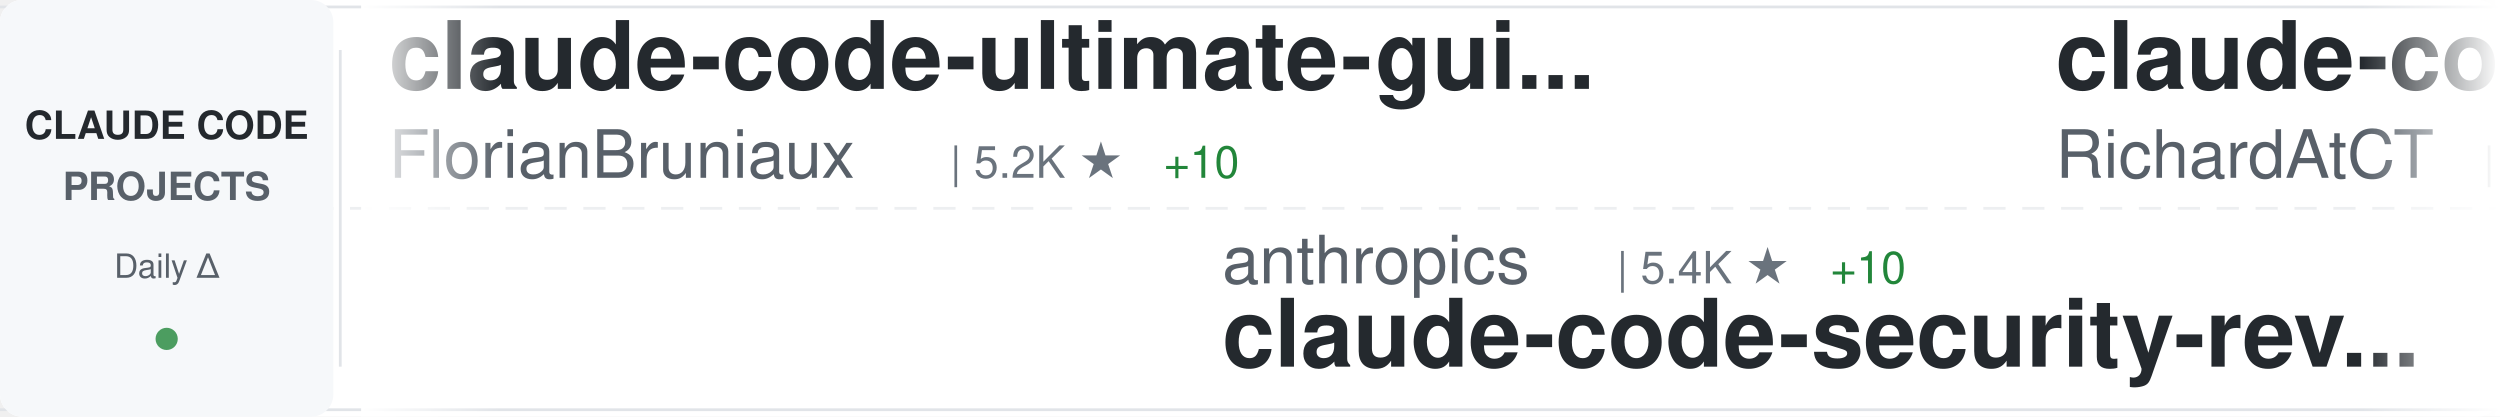
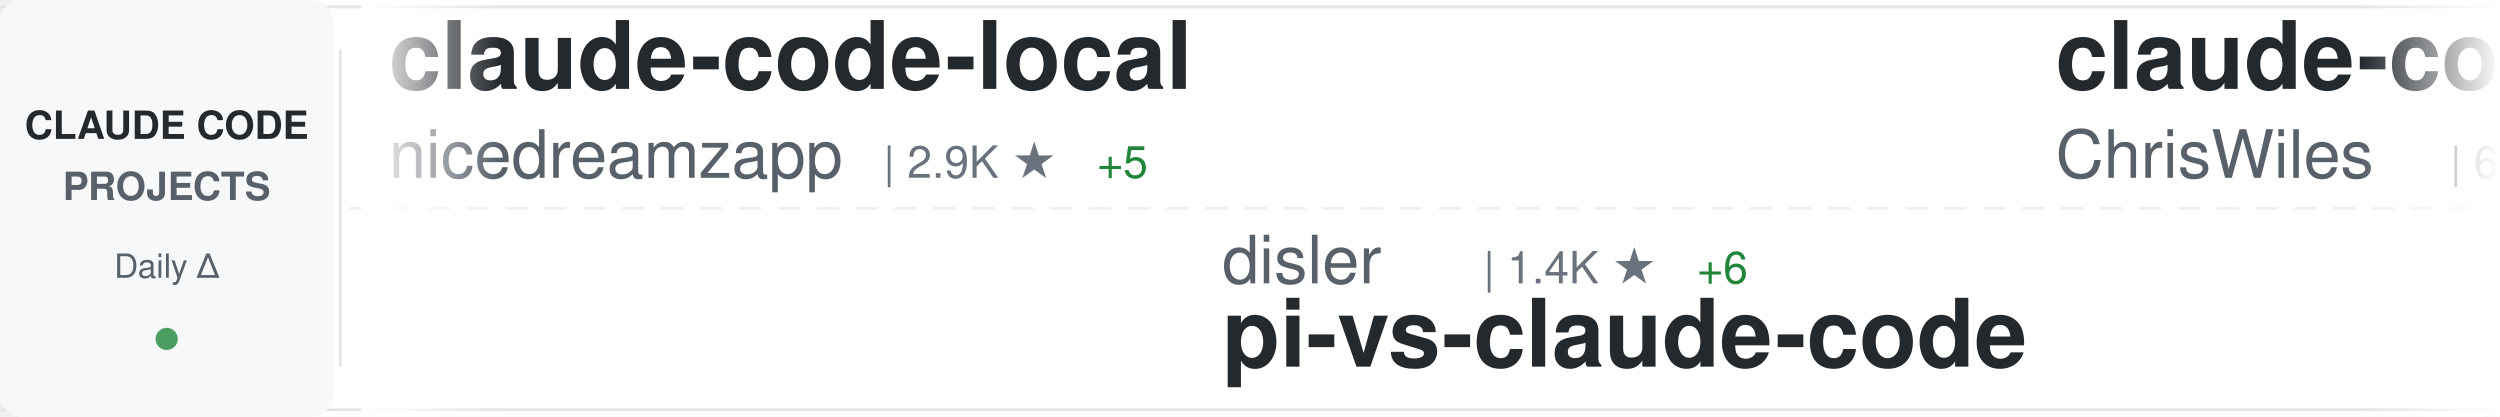
<svg xmlns="http://www.w3.org/2000/svg" width="900" height="150">
  <defs>
    <linearGradient id="awesomeLeftFade" x1="0%" y1="0%" x2="100%" y2="0%">
      <stop offset="0%" style="stop-color:#ffffff;stop-opacity:1" />
      <stop offset="100%" style="stop-color:#ffffff;stop-opacity:0" />
    </linearGradient>
    <linearGradient id="awesomeRightFade" x1="0%" y1="0%" x2="100%" y2="0%">
      <stop offset="0%" style="stop-color:#ffffff;stop-opacity:0" />
      <stop offset="100%" style="stop-color:#ffffff;stop-opacity:1" />
    </linearGradient>
  </defs>
  <rect width="900" height="150" fill="#ffffff" rx="8" />
  <rect x="0" y="2" width="900" height="1" fill="#e1e4e8" />
  <rect x="0" y="147" width="900" height="1" fill="#e1e4e8" />
  <line x1="0" y1="75" x2="900" y2="75" stroke="#e1e4e8" stroke-width="1" stroke-dasharray="8 6" opacity="0.6" />
  <rect x="0" y="0" width="120" height="150" fill="#f6f8fa" rx="8" />
  <text x="60" y="50" font-family="-apple-system, BlinkMacSystemFont, 'Segoe UI', Helvetica, Arial, sans-serif" font-size="14" font-weight="600" fill="#24292e" text-anchor="middle">CLAUDE CODE</text>
  <text x="60" y="72" font-family="-apple-system, BlinkMacSystemFont, 'Segoe UI', Helvetica, Arial, sans-serif" font-size="14" font-weight="600" fill="#586069" text-anchor="middle">PROJECTS</text>
  <text x="60" y="100" font-family="-apple-system, BlinkMacSystemFont, 'Segoe UI', Helvetica, Arial, sans-serif" font-size="12" font-weight="500" fill="#586069" text-anchor="middle">Daily Δ</text>
  <circle cx="60" cy="122" r="4" fill="#22863a" opacity="0.8" />
  <rect x="122" y="18" width="1" height="114" fill="#e1e4e8" />
  <clipPath id="awesomeTickerClip">
    <rect x="130" y="0" width="770" height="150" />
  </clipPath>
  <g clip-path="url(#awesomeTickerClip)">
    <g id="awesomeTickerItems">
      <animateTransform attributeName="transform" attributeType="XML" type="translate" from="0 0" to="-3000 0" dur="54s" repeatCount="indefinite" />
      <g transform="translate(0, 0)">
-         <text x="140" y="32" font-family="-apple-system, BlinkMacSystemFont, 'Segoe UI', Helvetica, Arial, sans-serif" font-size="34" font-weight="600" fill="#24292e">claude-code-ultimate-gui...</text>
-         <text x="140" y="64" font-family="-apple-system, BlinkMacSystemFont, 'Segoe UI', Helvetica, Arial, sans-serif" font-size="24" font-weight="400" fill="#586069">FlorianBruniaux</text>
-         <text x="342" y="64" font-family="-apple-system, BlinkMacSystemFont, 'Segoe UI', Helvetica, Arial, sans-serif" font-size="16" font-weight="500" fill="#6a737d">| 5.2K ★</text>
-         <text x="419" y="64" font-family="-apple-system, BlinkMacSystemFont, 'Segoe UI', Helvetica, Arial, sans-serif" font-size="16" font-weight="500" fill="#22863a"> +10</text>
+         <text x="140" y="32" font-family="-apple-system, BlinkMacSystemFont, 'Segoe UI', Helvetica, Arial, sans-serif" font-size="34" font-weight="600" fill="#24292e">claude-code-local</text>
+         <text x="140" y="64" font-family="-apple-system, BlinkMacSystemFont, 'Segoe UI', Helvetica, Arial, sans-serif" font-size="24" font-weight="400" fill="#586069">nicedreamzapp</text>
+         <text x="318" y="64" font-family="-apple-system, BlinkMacSystemFont, 'Segoe UI', Helvetica, Arial, sans-serif" font-size="16" font-weight="500" fill="#6a737d">| 2.9K ★</text>
+         <text x="395" y="64" font-family="-apple-system, BlinkMacSystemFont, 'Segoe UI', Helvetica, Arial, sans-serif" font-size="16" font-weight="500" fill="#22863a"> +5</text>
      </g>
      <g transform="translate(300, 0)">
-         <text x="140" y="102" font-family="-apple-system, BlinkMacSystemFont, 'Segoe UI', Helvetica, Arial, sans-serif" font-size="24" font-weight="400" fill="#586069">anthropics</text>
-         <text x="282" y="102" font-family="-apple-system, BlinkMacSystemFont, 'Segoe UI', Helvetica, Arial, sans-serif" font-size="16" font-weight="500" fill="#6a737d">| 5.4K ★</text>
-         <text x="359" y="102" font-family="-apple-system, BlinkMacSystemFont, 'Segoe UI', Helvetica, Arial, sans-serif" font-size="16" font-weight="500" fill="#22863a"> +10</text>
-         <text x="140" y="132" font-family="-apple-system, BlinkMacSystemFont, 'Segoe UI', Helvetica, Arial, sans-serif" font-size="34" font-weight="600" fill="#24292e">claude-code-security-rev...</text>
+         <text x="140" y="102" font-family="-apple-system, BlinkMacSystemFont, 'Segoe UI', Helvetica, Arial, sans-serif" font-size="24" font-weight="400" fill="#586069">disler</text>
+         <text x="234" y="102" font-family="-apple-system, BlinkMacSystemFont, 'Segoe UI', Helvetica, Arial, sans-serif" font-size="16" font-weight="500" fill="#6a737d">| 1.4K ★</text>
+         <text x="311" y="102" font-family="-apple-system, BlinkMacSystemFont, 'Segoe UI', Helvetica, Arial, sans-serif" font-size="16" font-weight="500" fill="#22863a"> +6</text>
+         <text x="140" y="132" font-family="-apple-system, BlinkMacSystemFont, 'Segoe UI', Helvetica, Arial, sans-serif" font-size="34" font-weight="600" fill="#24292e">pi-vs-claude-code</text>
      </g>
      <g transform="translate(600, 0)">
-         <text x="140" y="32" font-family="-apple-system, BlinkMacSystemFont, 'Segoe UI', Helvetica, Arial, sans-serif" font-size="34" font-weight="600" fill="#24292e">claude-code-telegram</text>
-         <text x="140" y="64" font-family="-apple-system, BlinkMacSystemFont, 'Segoe UI', Helvetica, Arial, sans-serif" font-size="24" font-weight="400" fill="#586069">RichardAtCT</text>
-         <text x="294" y="64" font-family="-apple-system, BlinkMacSystemFont, 'Segoe UI', Helvetica, Arial, sans-serif" font-size="16" font-weight="500" fill="#6a737d">| 2.7K ★</text>
-         <text x="371" y="64" font-family="-apple-system, BlinkMacSystemFont, 'Segoe UI', Helvetica, Arial, sans-serif" font-size="16" font-weight="500" fill="#22863a"> +2</text>
+         <text x="140" y="32" font-family="-apple-system, BlinkMacSystemFont, 'Segoe UI', Helvetica, Arial, sans-serif" font-size="34" font-weight="600" fill="#24292e">claude-code-showcase</text>
+         <text x="140" y="64" font-family="-apple-system, BlinkMacSystemFont, 'Segoe UI', Helvetica, Arial, sans-serif" font-size="24" font-weight="400" fill="#586069">ChrisWiles</text>
+         <text x="282" y="64" font-family="-apple-system, BlinkMacSystemFont, 'Segoe UI', Helvetica, Arial, sans-serif" font-size="16" font-weight="500" fill="#6a737d">| 6.0K ★</text>
+         <text x="359" y="64" font-family="-apple-system, BlinkMacSystemFont, 'Segoe UI', Helvetica, Arial, sans-serif" font-size="16" font-weight="500" fill="#22863a"> +2</text>
      </g>
      <g transform="translate(900, 0)">
-         <text x="140" y="102" font-family="-apple-system, BlinkMacSystemFont, 'Segoe UI', Helvetica, Arial, sans-serif" font-size="24" font-weight="400" fill="#586069">guanshan</text>
-         <text x="258" y="102" font-family="-apple-system, BlinkMacSystemFont, 'Segoe UI', Helvetica, Arial, sans-serif" font-size="16" font-weight="500" fill="#6a737d">| 61 ★</text>
-         <text x="140" y="132" font-family="-apple-system, BlinkMacSystemFont, 'Segoe UI', Helvetica, Arial, sans-serif" font-size="34" font-weight="600" fill="#24292e">ClaudeCode</text>
+         <text x="140" y="102" font-family="-apple-system, BlinkMacSystemFont, 'Segoe UI', Helvetica, Arial, sans-serif" font-size="24" font-weight="400" fill="#586069">huangjia2019</text>
+         <text x="306" y="102" font-family="-apple-system, BlinkMacSystemFont, 'Segoe UI', Helvetica, Arial, sans-serif" font-size="16" font-weight="500" fill="#6a737d">| 900 ★</text>
+         <text x="374" y="102" font-family="-apple-system, BlinkMacSystemFont, 'Segoe UI', Helvetica, Arial, sans-serif" font-size="16" font-weight="500" fill="#22863a"> +8</text>
+         <text x="140" y="132" font-family="-apple-system, BlinkMacSystemFont, 'Segoe UI', Helvetica, Arial, sans-serif" font-size="34" font-weight="600" fill="#24292e">claude-code-engineering</text>
      </g>
      <g transform="translate(1200, 0)">
-         <text x="140" y="32" font-family="-apple-system, BlinkMacSystemFont, 'Segoe UI', Helvetica, Arial, sans-serif" font-size="34" font-weight="600" fill="#24292e">claude-code-from-scratch</text>
-         <text x="140" y="64" font-family="-apple-system, BlinkMacSystemFont, 'Segoe UI', Helvetica, Arial, sans-serif" font-size="24" font-weight="400" fill="#586069">Windy3f3f3f3f</text>
-         <text x="318" y="64" font-family="-apple-system, BlinkMacSystemFont, 'Segoe UI', Helvetica, Arial, sans-serif" font-size="16" font-weight="500" fill="#6a737d">| 1.5K ★</text>
-         <text x="395" y="64" font-family="-apple-system, BlinkMacSystemFont, 'Segoe UI', Helvetica, Arial, sans-serif" font-size="16" font-weight="500" fill="#22863a"> +10</text>
+         <text x="140" y="32" font-family="-apple-system, BlinkMacSystemFont, 'Segoe UI', Helvetica, Arial, sans-serif" font-size="34" font-weight="600" fill="#24292e">learn-claude-code</text>
+         <text x="140" y="64" font-family="-apple-system, BlinkMacSystemFont, 'Segoe UI', Helvetica, Arial, sans-serif" font-size="24" font-weight="400" fill="#586069">shareAI-lab</text>
+         <text x="294" y="64" font-family="-apple-system, BlinkMacSystemFont, 'Segoe UI', Helvetica, Arial, sans-serif" font-size="16" font-weight="500" fill="#6a737d">| 68.9K ★</text>
+         <text x="380" y="64" font-family="-apple-system, BlinkMacSystemFont, 'Segoe UI', Helvetica, Arial, sans-serif" font-size="16" font-weight="500" fill="#22863a"> +209</text>
      </g>
      <g transform="translate(1500, 0)">
-         <text x="140" y="102" font-family="-apple-system, BlinkMacSystemFont, 'Segoe UI', Helvetica, Arial, sans-serif" font-size="24" font-weight="400" fill="#586069">LING71671</text>
-         <text x="270" y="102" font-family="-apple-system, BlinkMacSystemFont, 'Segoe UI', Helvetica, Arial, sans-serif" font-size="16" font-weight="500" fill="#6a737d">| 902 ★</text>
-         <text x="140" y="132" font-family="-apple-system, BlinkMacSystemFont, 'Segoe UI', Helvetica, Arial, sans-serif" font-size="34" font-weight="600" fill="#24292e">Open-ClaudeCode</text>
+         <text x="140" y="102" font-family="-apple-system, BlinkMacSystemFont, 'Segoe UI', Helvetica, Arial, sans-serif" font-size="24" font-weight="400" fill="#586069">disler</text>
+         <text x="234" y="102" font-family="-apple-system, BlinkMacSystemFont, 'Segoe UI', Helvetica, Arial, sans-serif" font-size="16" font-weight="500" fill="#6a737d">| 3.8K ★</text>
+         <text x="311" y="102" font-family="-apple-system, BlinkMacSystemFont, 'Segoe UI', Helvetica, Arial, sans-serif" font-size="16" font-weight="500" fill="#22863a"> +2</text>
+         <text x="140" y="132" font-family="-apple-system, BlinkMacSystemFont, 'Segoe UI', Helvetica, Arial, sans-serif" font-size="34" font-weight="600" fill="#24292e">claude-code-hooks-master...</text>
      </g>
      <g transform="translate(1800, 0)">
-         <text x="140" y="32" font-family="-apple-system, BlinkMacSystemFont, 'Segoe UI', Helvetica, Arial, sans-serif" font-size="34" font-weight="600" fill="#24292e">andrej-karpathy-skills</text>
-         <text x="140" y="64" font-family="-apple-system, BlinkMacSystemFont, 'Segoe UI', Helvetica, Arial, sans-serif" font-size="24" font-weight="400" fill="#586069">multica-ai</text>
-         <text x="282" y="64" font-family="-apple-system, BlinkMacSystemFont, 'Segoe UI', Helvetica, Arial, sans-serif" font-size="16" font-weight="500" fill="#6a737d">| 184.1K ★</text>
-         <text x="377" y="64" font-family="-apple-system, BlinkMacSystemFont, 'Segoe UI', Helvetica, Arial, sans-serif" font-size="16" font-weight="500" fill="#22863a"> +636</text>
-       </g>
-       <g transform="translate(2100, 0)">
-         <text x="140" y="102" font-family="-apple-system, BlinkMacSystemFont, 'Segoe UI', Helvetica, Arial, sans-serif" font-size="24" font-weight="400" fill="#586069">VILA-Lab</text>
-         <text x="258" y="102" font-family="-apple-system, BlinkMacSystemFont, 'Segoe UI', Helvetica, Arial, sans-serif" font-size="16" font-weight="500" fill="#6a737d">| 1.8K ★</text>
-         <text x="335" y="102" font-family="-apple-system, BlinkMacSystemFont, 'Segoe UI', Helvetica, Arial, sans-serif" font-size="16" font-weight="500" fill="#22863a"> +6</text>
-         <text x="140" y="132" font-family="-apple-system, BlinkMacSystemFont, 'Segoe UI', Helvetica, Arial, sans-serif" font-size="34" font-weight="600" fill="#24292e">Dive-into-Claude-Code</text>
-       </g>
-       <g transform="translate(2400, 0)">
        <text x="140" y="32" font-family="-apple-system, BlinkMacSystemFont, 'Segoe UI', Helvetica, Arial, sans-serif" font-size="34" font-weight="600" fill="#24292e">Claude-Code</text>
        <text x="140" y="64" font-family="-apple-system, BlinkMacSystemFont, 'Segoe UI', Helvetica, Arial, sans-serif" font-size="24" font-weight="400" fill="#586069">pengchengneo</text>
        <text x="306" y="64" font-family="-apple-system, BlinkMacSystemFont, 'Segoe UI', Helvetica, Arial, sans-serif" font-size="16" font-weight="500" fill="#6a737d">| 1.6K ★</text>
-         <text x="383" y="64" font-family="-apple-system, BlinkMacSystemFont, 'Segoe UI', Helvetica, Arial, sans-serif" font-size="16" font-weight="500" fill="#22863a"> +4</text>
+         <text x="383" y="64" font-family="-apple-system, BlinkMacSystemFont, 'Segoe UI', Helvetica, Arial, sans-serif" font-size="16" font-weight="500" fill="#22863a"> +6</text>
+       </g>
+       <g transform="translate(2100, 0)">
+         <text x="140" y="102" font-family="-apple-system, BlinkMacSystemFont, 'Segoe UI', Helvetica, Arial, sans-serif" font-size="24" font-weight="400" fill="#586069">lorryjovens-hub</text>
+         <text x="342" y="102" font-family="-apple-system, BlinkMacSystemFont, 'Segoe UI', Helvetica, Arial, sans-serif" font-size="16" font-weight="500" fill="#6a737d">| 1.7K ★</text>
+         <text x="419" y="102" font-family="-apple-system, BlinkMacSystemFont, 'Segoe UI', Helvetica, Arial, sans-serif" font-size="16" font-weight="500" fill="#22863a"> +2</text>
+         <text x="140" y="132" font-family="-apple-system, BlinkMacSystemFont, 'Segoe UI', Helvetica, Arial, sans-serif" font-size="34" font-weight="600" fill="#24292e">claude-code-rust</text>
+       </g>
+       <g transform="translate(2400, 0)">
+         <text x="140" y="32" font-family="-apple-system, BlinkMacSystemFont, 'Segoe UI', Helvetica, Arial, sans-serif" font-size="34" font-weight="600" fill="#24292e">claude-coder</text>
+         <text x="140" y="64" font-family="-apple-system, BlinkMacSystemFont, 'Segoe UI', Helvetica, Arial, sans-serif" font-size="24" font-weight="400" fill="#586069">kodu-ai</text>
+         <text x="246" y="64" font-family="-apple-system, BlinkMacSystemFont, 'Segoe UI', Helvetica, Arial, sans-serif" font-size="16" font-weight="500" fill="#6a737d">| 5.3K ★</text>
+         <text x="323" y="64" font-family="-apple-system, BlinkMacSystemFont, 'Segoe UI', Helvetica, Arial, sans-serif" font-size="16" font-weight="500" fill="#22863a"> +1</text>
      </g>
      <g transform="translate(2700, 0)">
-         <text x="140" y="102" font-family="-apple-system, BlinkMacSystemFont, 'Segoe UI', Helvetica, Arial, sans-serif" font-size="24" font-weight="400" fill="#586069">catlog22</text>
-         <text x="258" y="102" font-family="-apple-system, BlinkMacSystemFont, 'Segoe UI', Helvetica, Arial, sans-serif" font-size="16" font-weight="500" fill="#6a737d">| 2.1K ★</text>
-         <text x="140" y="132" font-family="-apple-system, BlinkMacSystemFont, 'Segoe UI', Helvetica, Arial, sans-serif" font-size="34" font-weight="600" fill="#24292e">Claude-Code-Workflow</text>
+         <text x="140" y="102" font-family="-apple-system, BlinkMacSystemFont, 'Segoe UI', Helvetica, Arial, sans-serif" font-size="24" font-weight="400" fill="#586069">RichardAtCT</text>
+         <text x="294" y="102" font-family="-apple-system, BlinkMacSystemFont, 'Segoe UI', Helvetica, Arial, sans-serif" font-size="16" font-weight="500" fill="#6a737d">| 2.7K ★</text>
+         <text x="371" y="102" font-family="-apple-system, BlinkMacSystemFont, 'Segoe UI', Helvetica, Arial, sans-serif" font-size="16" font-weight="500" fill="#22863a"> +2</text>
+         <text x="140" y="132" font-family="-apple-system, BlinkMacSystemFont, 'Segoe UI', Helvetica, Arial, sans-serif" font-size="34" font-weight="600" fill="#24292e">claude-code-telegram</text>
      </g>
      <g transform="translate(3000, 0)">
-         <text x="140" y="32" font-family="-apple-system, BlinkMacSystemFont, 'Segoe UI', Helvetica, Arial, sans-serif" font-size="34" font-weight="600" fill="#24292e">claude-code-ultimate-gui...</text>
-         <text x="140" y="64" font-family="-apple-system, BlinkMacSystemFont, 'Segoe UI', Helvetica, Arial, sans-serif" font-size="24" font-weight="400" fill="#586069">FlorianBruniaux</text>
-         <text x="342" y="64" font-family="-apple-system, BlinkMacSystemFont, 'Segoe UI', Helvetica, Arial, sans-serif" font-size="16" font-weight="500" fill="#6a737d">| 5.2K ★</text>
-         <text x="419" y="64" font-family="-apple-system, BlinkMacSystemFont, 'Segoe UI', Helvetica, Arial, sans-serif" font-size="16" font-weight="500" fill="#22863a"> +10</text>
+         <text x="140" y="32" font-family="-apple-system, BlinkMacSystemFont, 'Segoe UI', Helvetica, Arial, sans-serif" font-size="34" font-weight="600" fill="#24292e">claude-code-local</text>
+         <text x="140" y="64" font-family="-apple-system, BlinkMacSystemFont, 'Segoe UI', Helvetica, Arial, sans-serif" font-size="24" font-weight="400" fill="#586069">nicedreamzapp</text>
+         <text x="318" y="64" font-family="-apple-system, BlinkMacSystemFont, 'Segoe UI', Helvetica, Arial, sans-serif" font-size="16" font-weight="500" fill="#6a737d">| 2.9K ★</text>
+         <text x="395" y="64" font-family="-apple-system, BlinkMacSystemFont, 'Segoe UI', Helvetica, Arial, sans-serif" font-size="16" font-weight="500" fill="#22863a"> +5</text>
      </g>
      <g transform="translate(3300, 0)">
-         <text x="140" y="102" font-family="-apple-system, BlinkMacSystemFont, 'Segoe UI', Helvetica, Arial, sans-serif" font-size="24" font-weight="400" fill="#586069">anthropics</text>
-         <text x="282" y="102" font-family="-apple-system, BlinkMacSystemFont, 'Segoe UI', Helvetica, Arial, sans-serif" font-size="16" font-weight="500" fill="#6a737d">| 5.4K ★</text>
-         <text x="359" y="102" font-family="-apple-system, BlinkMacSystemFont, 'Segoe UI', Helvetica, Arial, sans-serif" font-size="16" font-weight="500" fill="#22863a"> +10</text>
-         <text x="140" y="132" font-family="-apple-system, BlinkMacSystemFont, 'Segoe UI', Helvetica, Arial, sans-serif" font-size="34" font-weight="600" fill="#24292e">claude-code-security-rev...</text>
+         <text x="140" y="102" font-family="-apple-system, BlinkMacSystemFont, 'Segoe UI', Helvetica, Arial, sans-serif" font-size="24" font-weight="400" fill="#586069">disler</text>
+         <text x="234" y="102" font-family="-apple-system, BlinkMacSystemFont, 'Segoe UI', Helvetica, Arial, sans-serif" font-size="16" font-weight="500" fill="#6a737d">| 1.4K ★</text>
+         <text x="311" y="102" font-family="-apple-system, BlinkMacSystemFont, 'Segoe UI', Helvetica, Arial, sans-serif" font-size="16" font-weight="500" fill="#22863a"> +6</text>
+         <text x="140" y="132" font-family="-apple-system, BlinkMacSystemFont, 'Segoe UI', Helvetica, Arial, sans-serif" font-size="34" font-weight="600" fill="#24292e">pi-vs-claude-code</text>
      </g>
      <g transform="translate(3600, 0)">
-         <text x="140" y="32" font-family="-apple-system, BlinkMacSystemFont, 'Segoe UI', Helvetica, Arial, sans-serif" font-size="34" font-weight="600" fill="#24292e">claude-code-telegram</text>
-         <text x="140" y="64" font-family="-apple-system, BlinkMacSystemFont, 'Segoe UI', Helvetica, Arial, sans-serif" font-size="24" font-weight="400" fill="#586069">RichardAtCT</text>
-         <text x="294" y="64" font-family="-apple-system, BlinkMacSystemFont, 'Segoe UI', Helvetica, Arial, sans-serif" font-size="16" font-weight="500" fill="#6a737d">| 2.7K ★</text>
-         <text x="371" y="64" font-family="-apple-system, BlinkMacSystemFont, 'Segoe UI', Helvetica, Arial, sans-serif" font-size="16" font-weight="500" fill="#22863a"> +2</text>
+         <text x="140" y="32" font-family="-apple-system, BlinkMacSystemFont, 'Segoe UI', Helvetica, Arial, sans-serif" font-size="34" font-weight="600" fill="#24292e">claude-code-showcase</text>
+         <text x="140" y="64" font-family="-apple-system, BlinkMacSystemFont, 'Segoe UI', Helvetica, Arial, sans-serif" font-size="24" font-weight="400" fill="#586069">ChrisWiles</text>
+         <text x="282" y="64" font-family="-apple-system, BlinkMacSystemFont, 'Segoe UI', Helvetica, Arial, sans-serif" font-size="16" font-weight="500" fill="#6a737d">| 6.0K ★</text>
+         <text x="359" y="64" font-family="-apple-system, BlinkMacSystemFont, 'Segoe UI', Helvetica, Arial, sans-serif" font-size="16" font-weight="500" fill="#22863a"> +2</text>
      </g>
      <g transform="translate(3900, 0)">
-         <text x="140" y="102" font-family="-apple-system, BlinkMacSystemFont, 'Segoe UI', Helvetica, Arial, sans-serif" font-size="24" font-weight="400" fill="#586069">guanshan</text>
-         <text x="258" y="102" font-family="-apple-system, BlinkMacSystemFont, 'Segoe UI', Helvetica, Arial, sans-serif" font-size="16" font-weight="500" fill="#6a737d">| 61 ★</text>
-         <text x="140" y="132" font-family="-apple-system, BlinkMacSystemFont, 'Segoe UI', Helvetica, Arial, sans-serif" font-size="34" font-weight="600" fill="#24292e">ClaudeCode</text>
+         <text x="140" y="102" font-family="-apple-system, BlinkMacSystemFont, 'Segoe UI', Helvetica, Arial, sans-serif" font-size="24" font-weight="400" fill="#586069">huangjia2019</text>
+         <text x="306" y="102" font-family="-apple-system, BlinkMacSystemFont, 'Segoe UI', Helvetica, Arial, sans-serif" font-size="16" font-weight="500" fill="#6a737d">| 900 ★</text>
+         <text x="374" y="102" font-family="-apple-system, BlinkMacSystemFont, 'Segoe UI', Helvetica, Arial, sans-serif" font-size="16" font-weight="500" fill="#22863a"> +8</text>
+         <text x="140" y="132" font-family="-apple-system, BlinkMacSystemFont, 'Segoe UI', Helvetica, Arial, sans-serif" font-size="34" font-weight="600" fill="#24292e">claude-code-engineering</text>
      </g>
    </g>
  </g>
  <rect x="130" y="0" width="50" height="150" fill="url(#awesomeLeftFade)" />
  <rect x="850" y="0" width="50" height="150" fill="url(#awesomeRightFade)" />
</svg>
